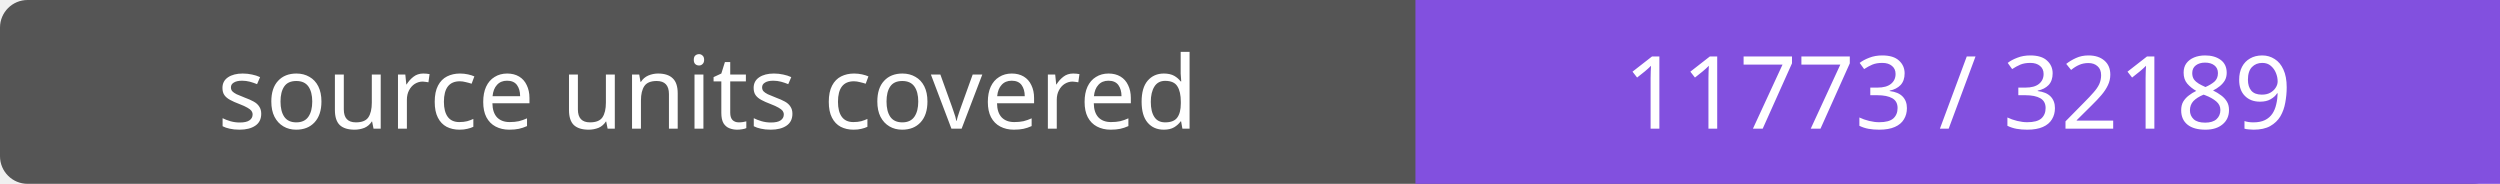
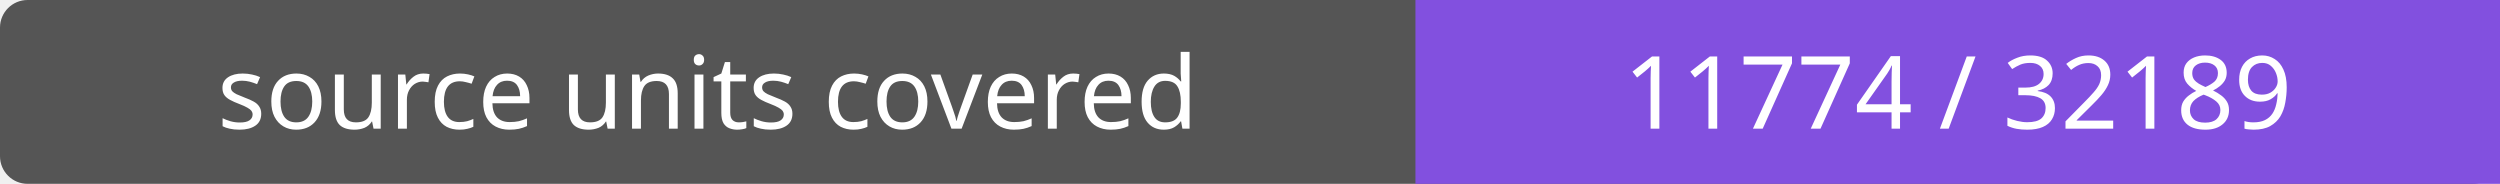
- <svg xmlns="http://www.w3.org/2000/svg" width="272" height="20" role="img" aria-label="source units covered: 11773 / 32189">
+ <svg xmlns="http://www.w3.org/2000/svg" width="272" height="20" role="img" aria-label="source units covered: 11774 / 32189">
  <rect width="272" height="20" rx="3" fill="#555" />
  <path fill="#8250df" d="M154 0h118v20H154z" />
  <g fill="#fff" text-anchor="middle" font-family="Verdana,sans-serif" font-size="11">
    <text x="77.0" y="14">source units covered</text>
-     <text x="213.0" y="14">11773 / 32189</text>
+     <text x="213.0" y="14">11774 / 32189</text>
  </g>
</svg>
